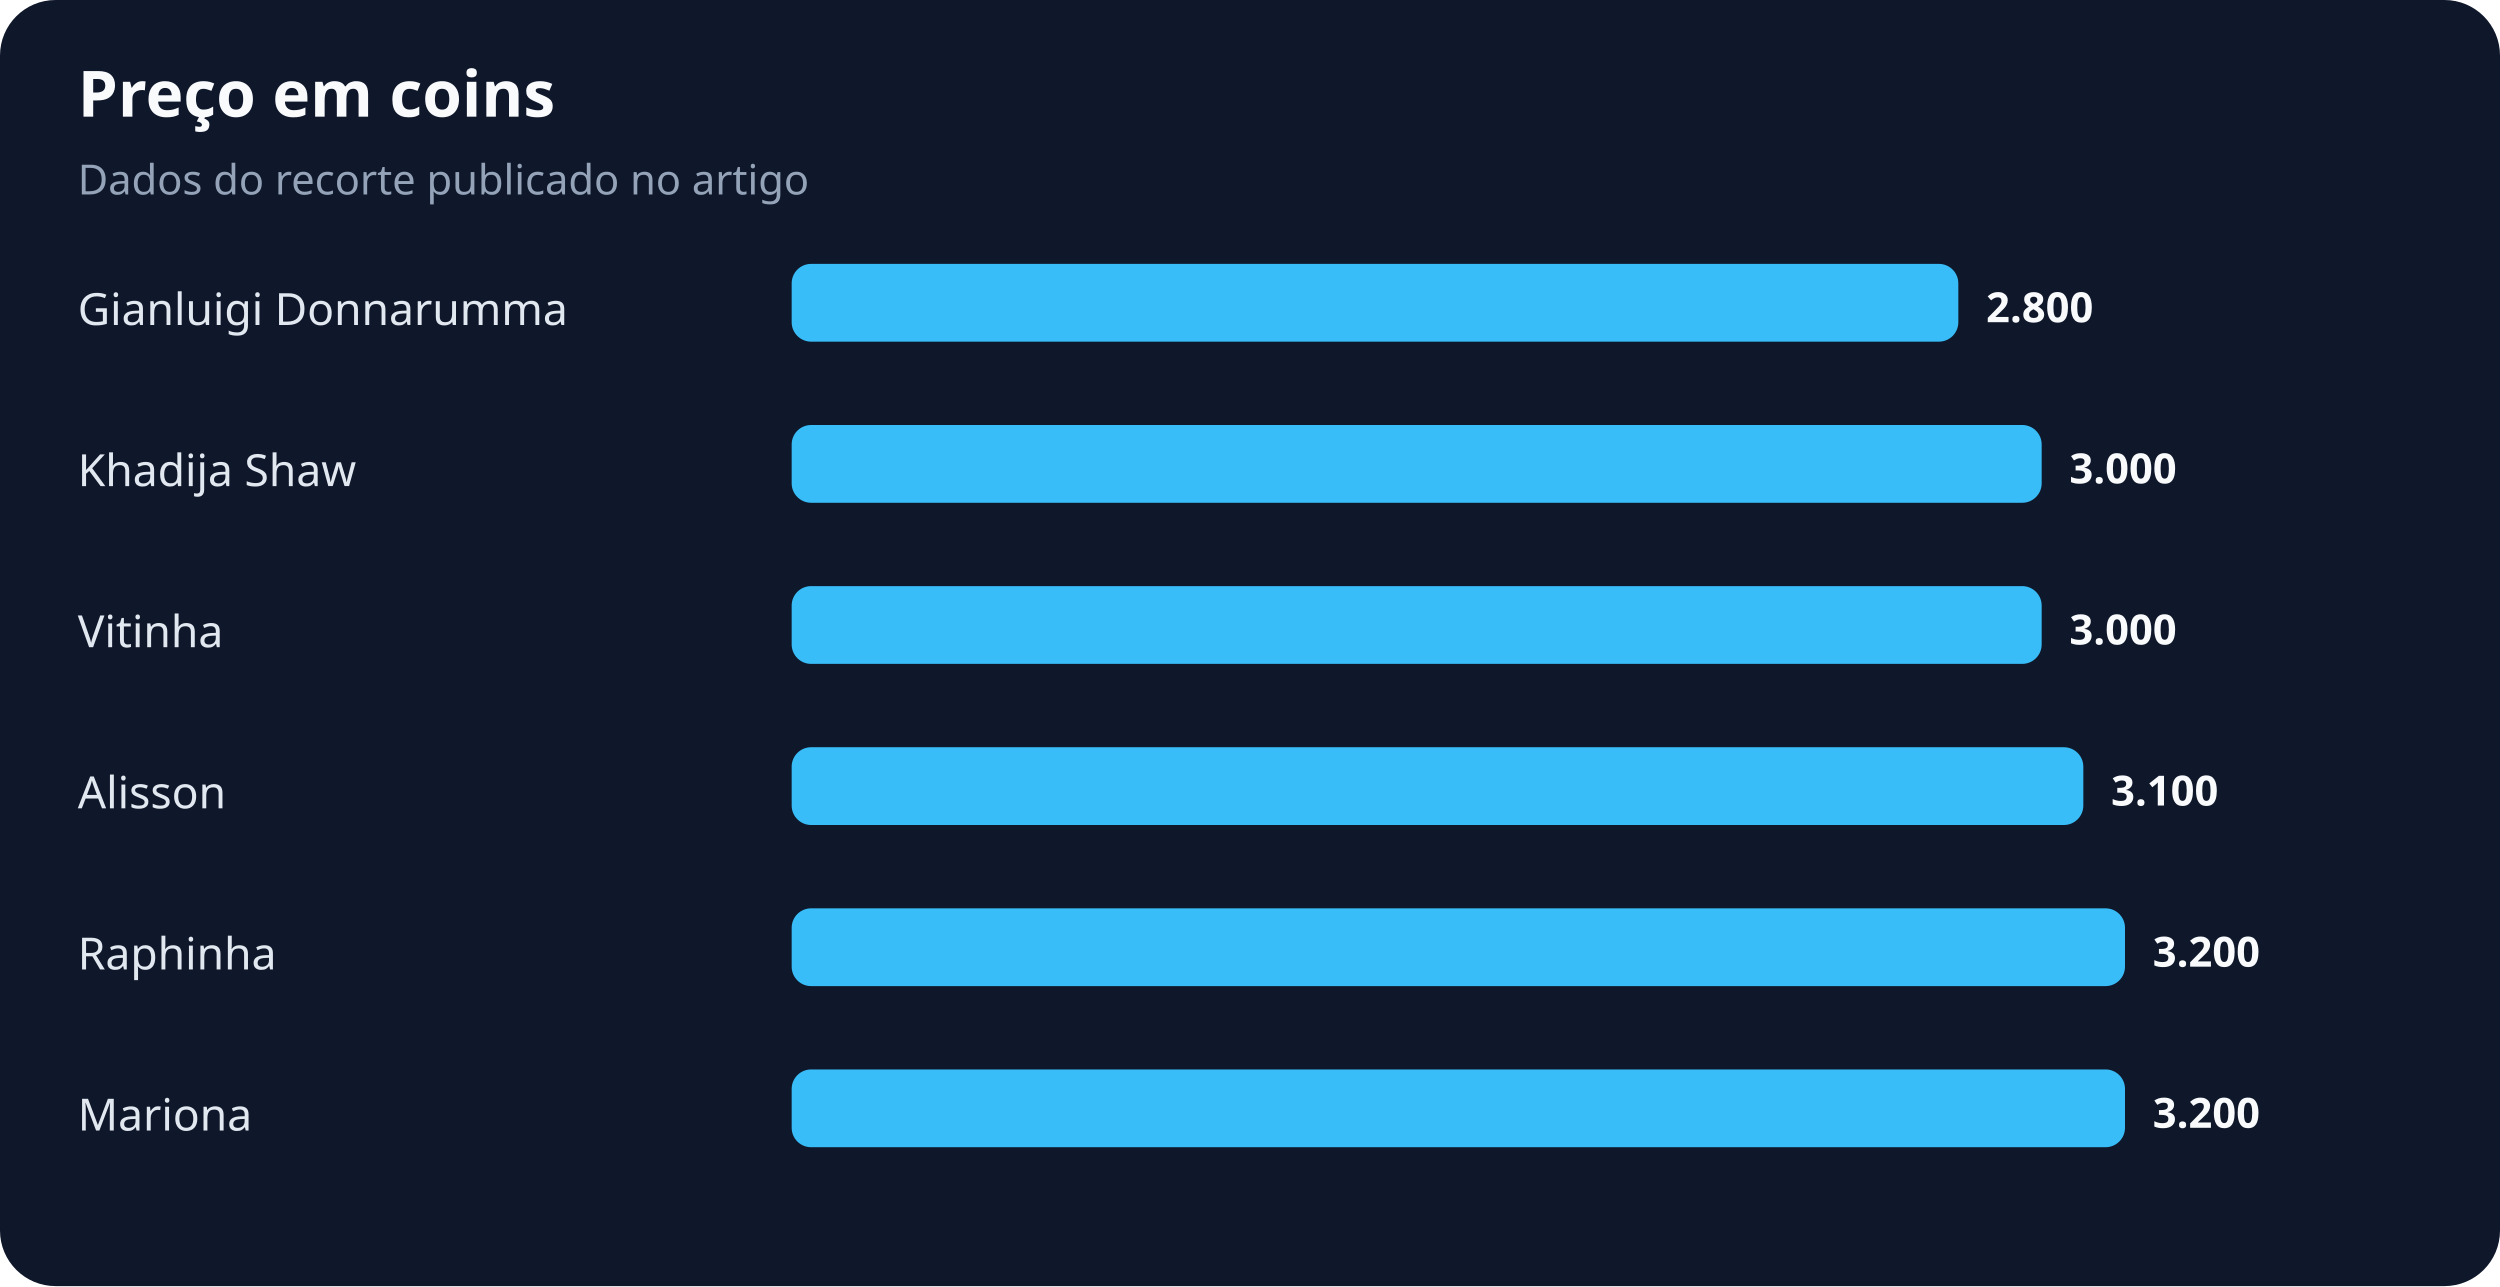
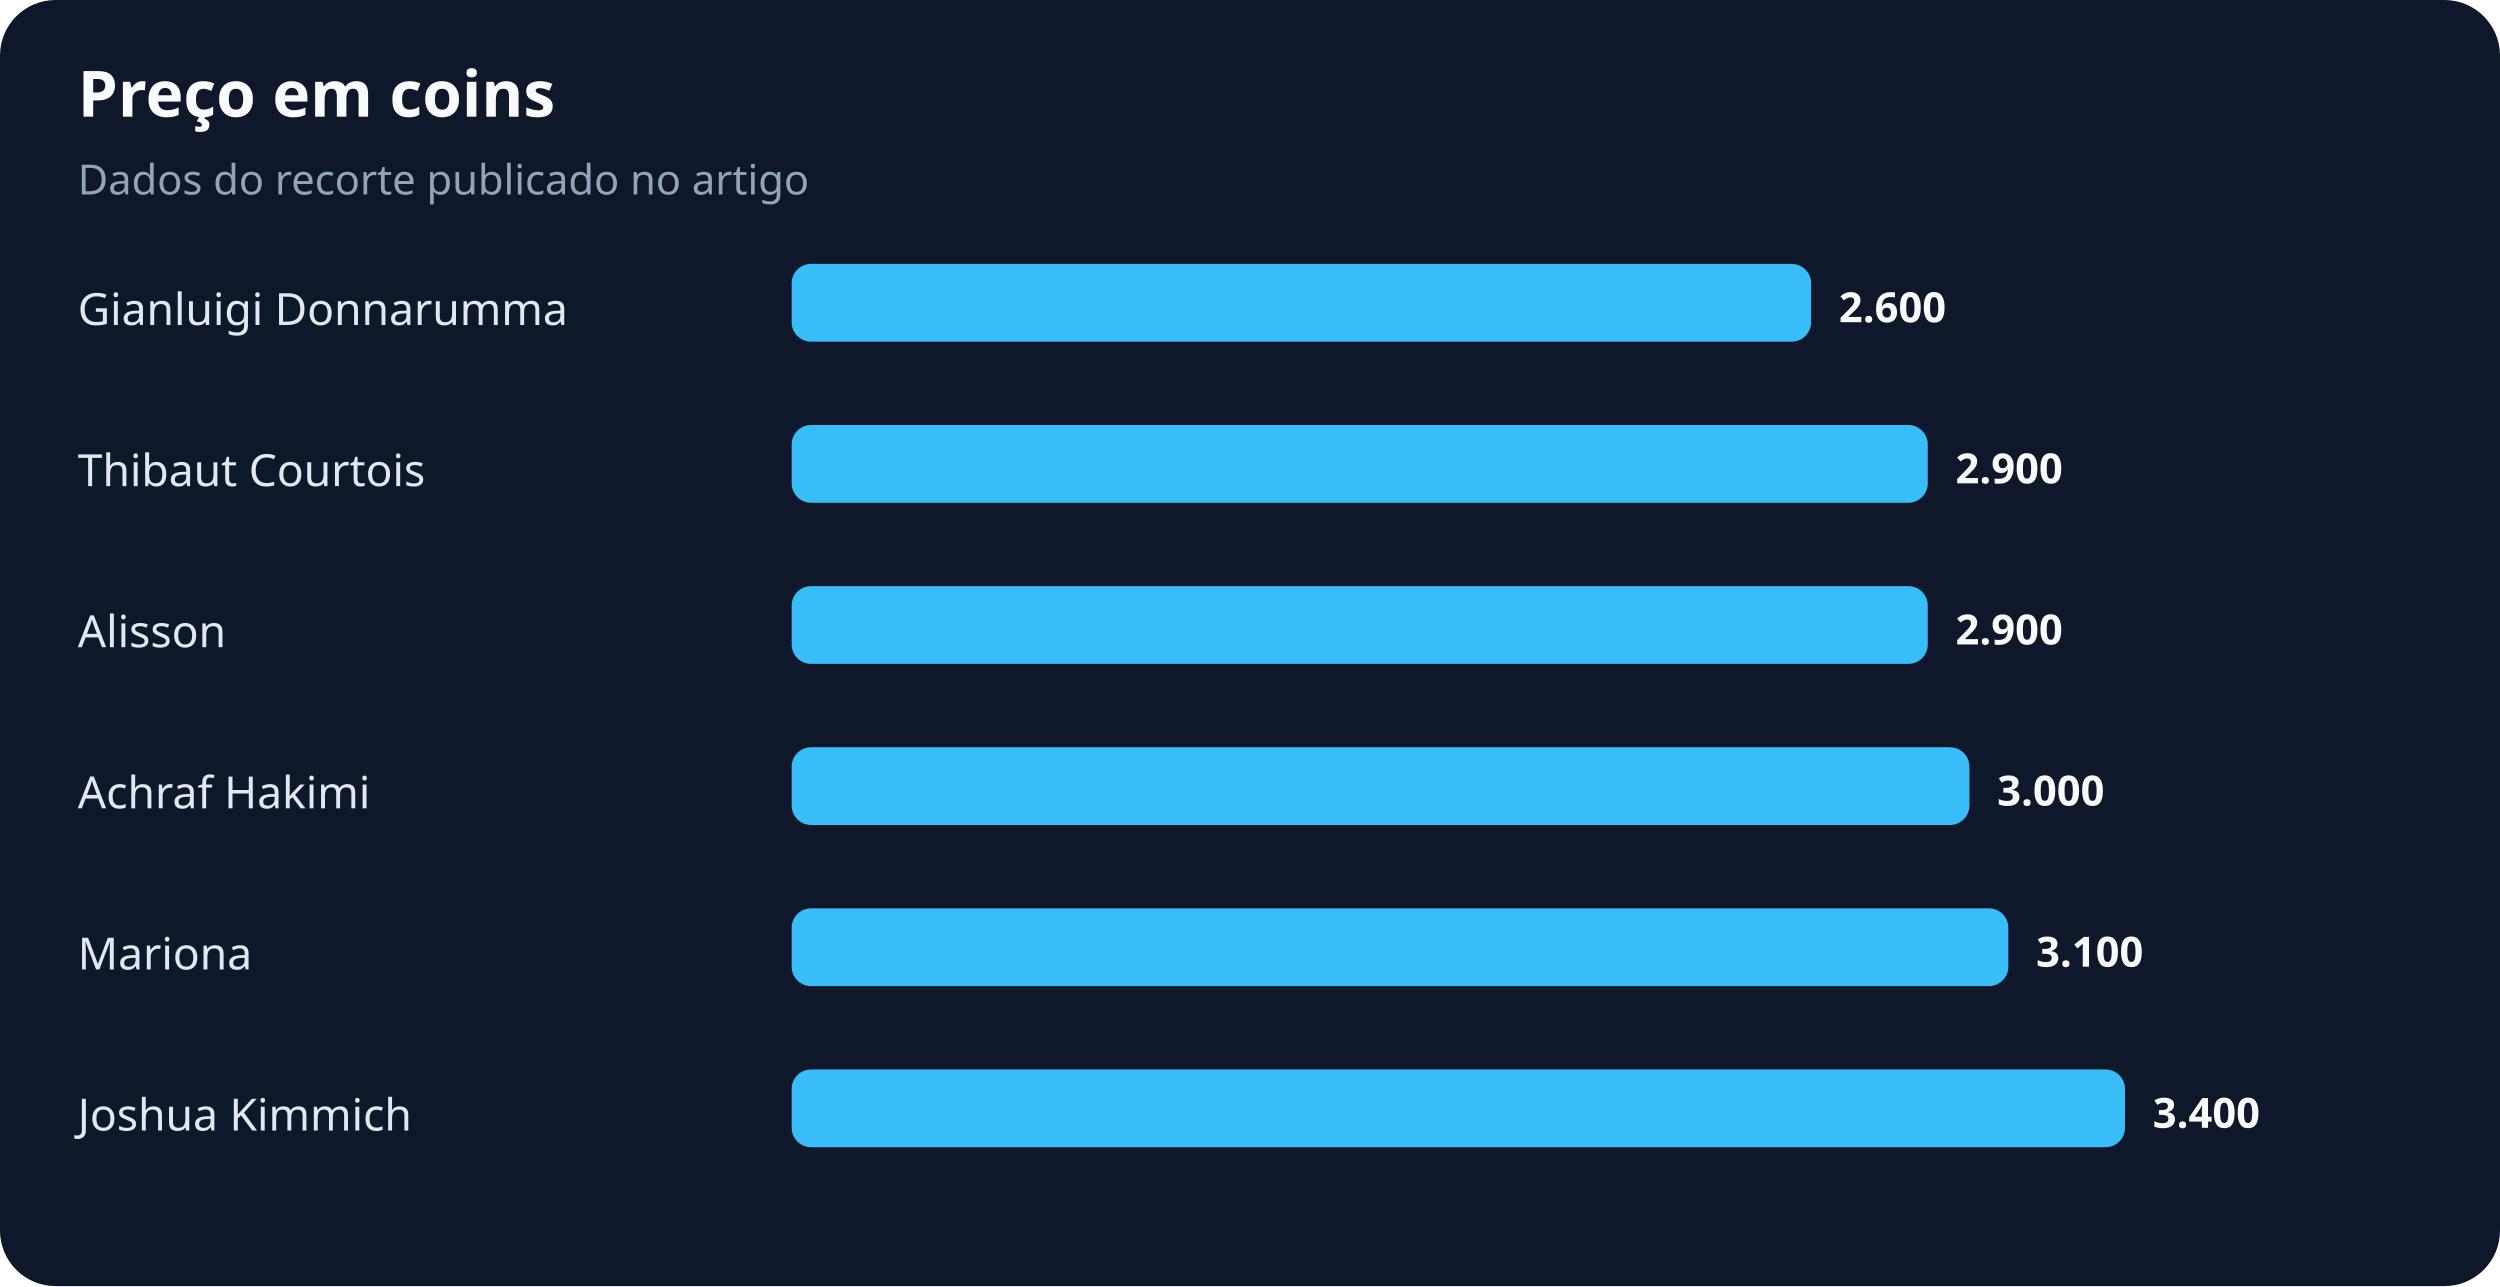
<svg xmlns="http://www.w3.org/2000/svg" width="900" height="463" viewBox="0 0 900 463" role="img" aria-labelledby="title desc">
  <rect width="100%" height="100%" rx="20" fill="#0f172a" />
  <text x="28" y="42" fill="#f8fafc" font-family="system-ui,sans-serif" font-size="23" font-weight="700">Preço em coins</text>
  <text x="28" y="70" fill="#94a3b8" font-family="system-ui,sans-serif" font-size="15">Dados do recorte publicado no artigo</text>
  <text x="28" y="117" fill="#e2e8f0" font-family="system-ui,sans-serif" font-size="16">Gianluigi Donnarumma</text>
-   <rect x="285" y="95" width="420" height="28" rx="7" fill="#38bdf8" />
-   <text x="715" y="116" fill="#f8fafc" font-family="system-ui,sans-serif" font-size="15" font-weight="700">2.800</text>
-   <text x="28" y="175" fill="#e2e8f0" font-family="system-ui,sans-serif" font-size="16">Khadija Shaw</text>
-   <rect x="285" y="153" width="450" height="28" rx="7" fill="#38bdf8" />
-   <text x="745" y="174" fill="#f8fafc" font-family="system-ui,sans-serif" font-size="15" font-weight="700">3.000</text>
-   <text x="28" y="233" fill="#e2e8f0" font-family="system-ui,sans-serif" font-size="16">Vitinha</text>
-   <rect x="285" y="211" width="450" height="28" rx="7" fill="#38bdf8" />
-   <text x="745" y="232" fill="#f8fafc" font-family="system-ui,sans-serif" font-size="15" font-weight="700">3.000</text>
-   <text x="28" y="291" fill="#e2e8f0" font-family="system-ui,sans-serif" font-size="16">Alisson</text>
-   <rect x="285" y="269" width="465" height="28" rx="7" fill="#38bdf8" />
-   <text x="760" y="290" fill="#f8fafc" font-family="system-ui,sans-serif" font-size="15" font-weight="700">3.100</text>
-   <text x="28" y="349" fill="#e2e8f0" font-family="system-ui,sans-serif" font-size="16">Raphinha</text>
-   <rect x="285" y="327" width="480" height="28" rx="7" fill="#38bdf8" />
-   <text x="775" y="348" fill="#f8fafc" font-family="system-ui,sans-serif" font-size="15" font-weight="700">3.200</text>
-   <text x="28" y="407" fill="#e2e8f0" font-family="system-ui,sans-serif" font-size="16">Mariona</text>
+   <rect x="285" y="95" width="367" height="28" rx="7" fill="#38bdf8" />
+   <text x="662" y="116" fill="#f8fafc" font-family="system-ui,sans-serif" font-size="15" font-weight="700">2.600</text>
+   <text x="28" y="175" fill="#e2e8f0" font-family="system-ui,sans-serif" font-size="16">Thibaut Courtois</text>
+   <rect x="285" y="153" width="409" height="28" rx="7" fill="#38bdf8" />
+   <text x="704" y="174" fill="#f8fafc" font-family="system-ui,sans-serif" font-size="15" font-weight="700">2.900</text>
+   <text x="28" y="233" fill="#e2e8f0" font-family="system-ui,sans-serif" font-size="16">Alisson</text>
+   <rect x="285" y="211" width="409" height="28" rx="7" fill="#38bdf8" />
+   <text x="704" y="232" fill="#f8fafc" font-family="system-ui,sans-serif" font-size="15" font-weight="700">2.900</text>
+   <text x="28" y="291" fill="#e2e8f0" font-family="system-ui,sans-serif" font-size="16">Achraf Hakimi</text>
+   <rect x="285" y="269" width="424" height="28" rx="7" fill="#38bdf8" />
+   <text x="719" y="290" fill="#f8fafc" font-family="system-ui,sans-serif" font-size="15" font-weight="700">3.000</text>
+   <text x="28" y="349" fill="#e2e8f0" font-family="system-ui,sans-serif" font-size="16">Mariona</text>
+   <rect x="285" y="327" width="438" height="28" rx="7" fill="#38bdf8" />
+   <text x="733" y="348" fill="#f8fafc" font-family="system-ui,sans-serif" font-size="15" font-weight="700">3.100</text>
+   <text x="28" y="407" fill="#e2e8f0" font-family="system-ui,sans-serif" font-size="16">Joshua Kimmich</text>
  <rect x="285" y="385" width="480" height="28" rx="7" fill="#38bdf8" />
-   <text x="775" y="406" fill="#f8fafc" font-family="system-ui,sans-serif" font-size="15" font-weight="700">3.200</text>
+   <text x="775" y="406" fill="#f8fafc" font-family="system-ui,sans-serif" font-size="15" font-weight="700">3.400</text>
</svg>
